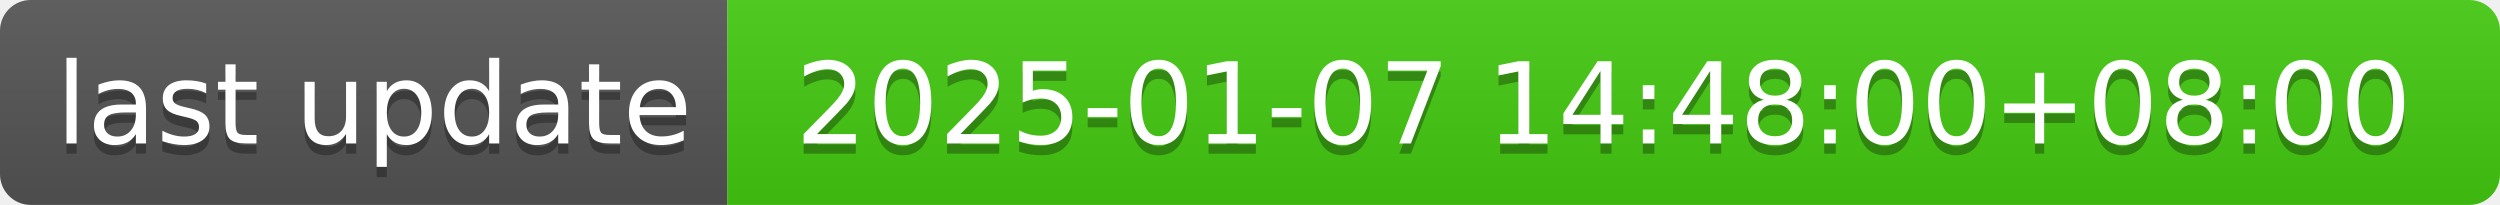
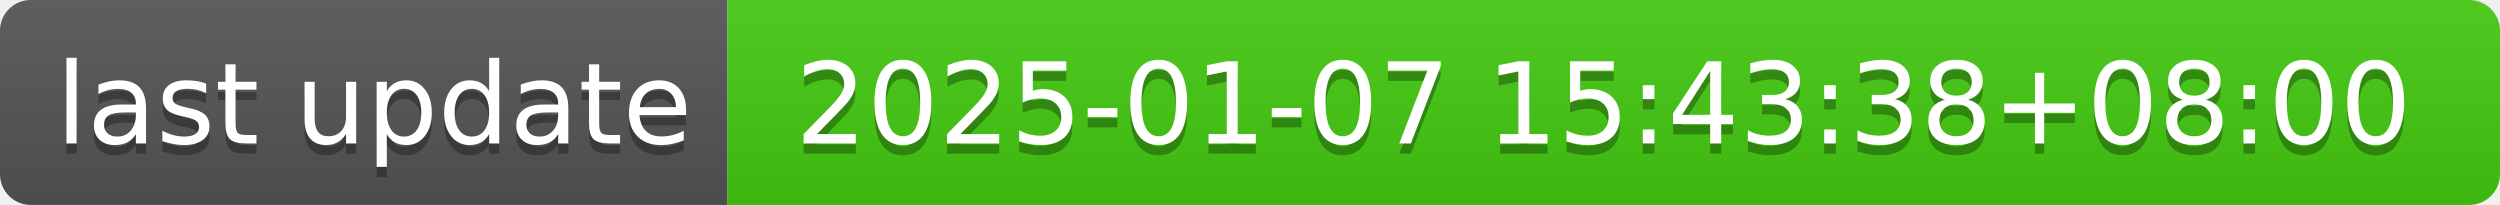
- <svg xmlns="http://www.w3.org/2000/svg" width="244" height="20" role="img" aria-label="last update: 2025-01-07 14:48:00+08:00">
+ <svg xmlns="http://www.w3.org/2000/svg" width="244" height="20" role="img" aria-label="last update: 2025-01-07 15:43:38+08:00">
  <linearGradient id="s" x2="0" y2="100%">
    <stop offset="0" stop-color="#bbb" stop-opacity=".1" />
    <stop offset="1" stop-opacity=".1" />
  </linearGradient>
  <clipPath id="r">
    <rect width="244" height="20" rx="3" fill="#fff" />
  </clipPath>
  <g clip-path="url(#r)">
    <rect width="71" height="20" fill="#555" />
    <rect x="71" width="173" height="20" fill="#4c1" />
    <rect width="244" height="20" fill="url(#s)" />
  </g>
  <g fill="#fff" text-anchor="middle" font-family="Verdana,Geneva,DejaVu Sans,sans-serif" text-rendering="geometricPrecision" font-size="110">
    <text aria-hidden="true" x="365" y="150" fill="#010101" fill-opacity=".3" transform="scale(.1)" textLength="610">last update</text>
    <text x="365" y="140" transform="scale(.1)" fill="#fff" textLength="610">last update</text>
-     <text aria-hidden="true" x="1565" y="150" fill="#010101" fill-opacity=".3" transform="scale(.1)" textLength="1630">2025-01-07 14:48:00+08:00</text>
-     <text x="1565" y="140" transform="scale(.1)" fill="#fff" textLength="1630">2025-01-07 14:48:00+08:00</text>
+     <text aria-hidden="true" x="1565" y="150" fill="#010101" fill-opacity=".3" transform="scale(.1)" textLength="1630">2025-01-07 15:43:38+08:00</text>
+     <text x="1565" y="140" transform="scale(.1)" fill="#fff" textLength="1630">2025-01-07 15:43:38+08:00</text>
  </g>
</svg>
